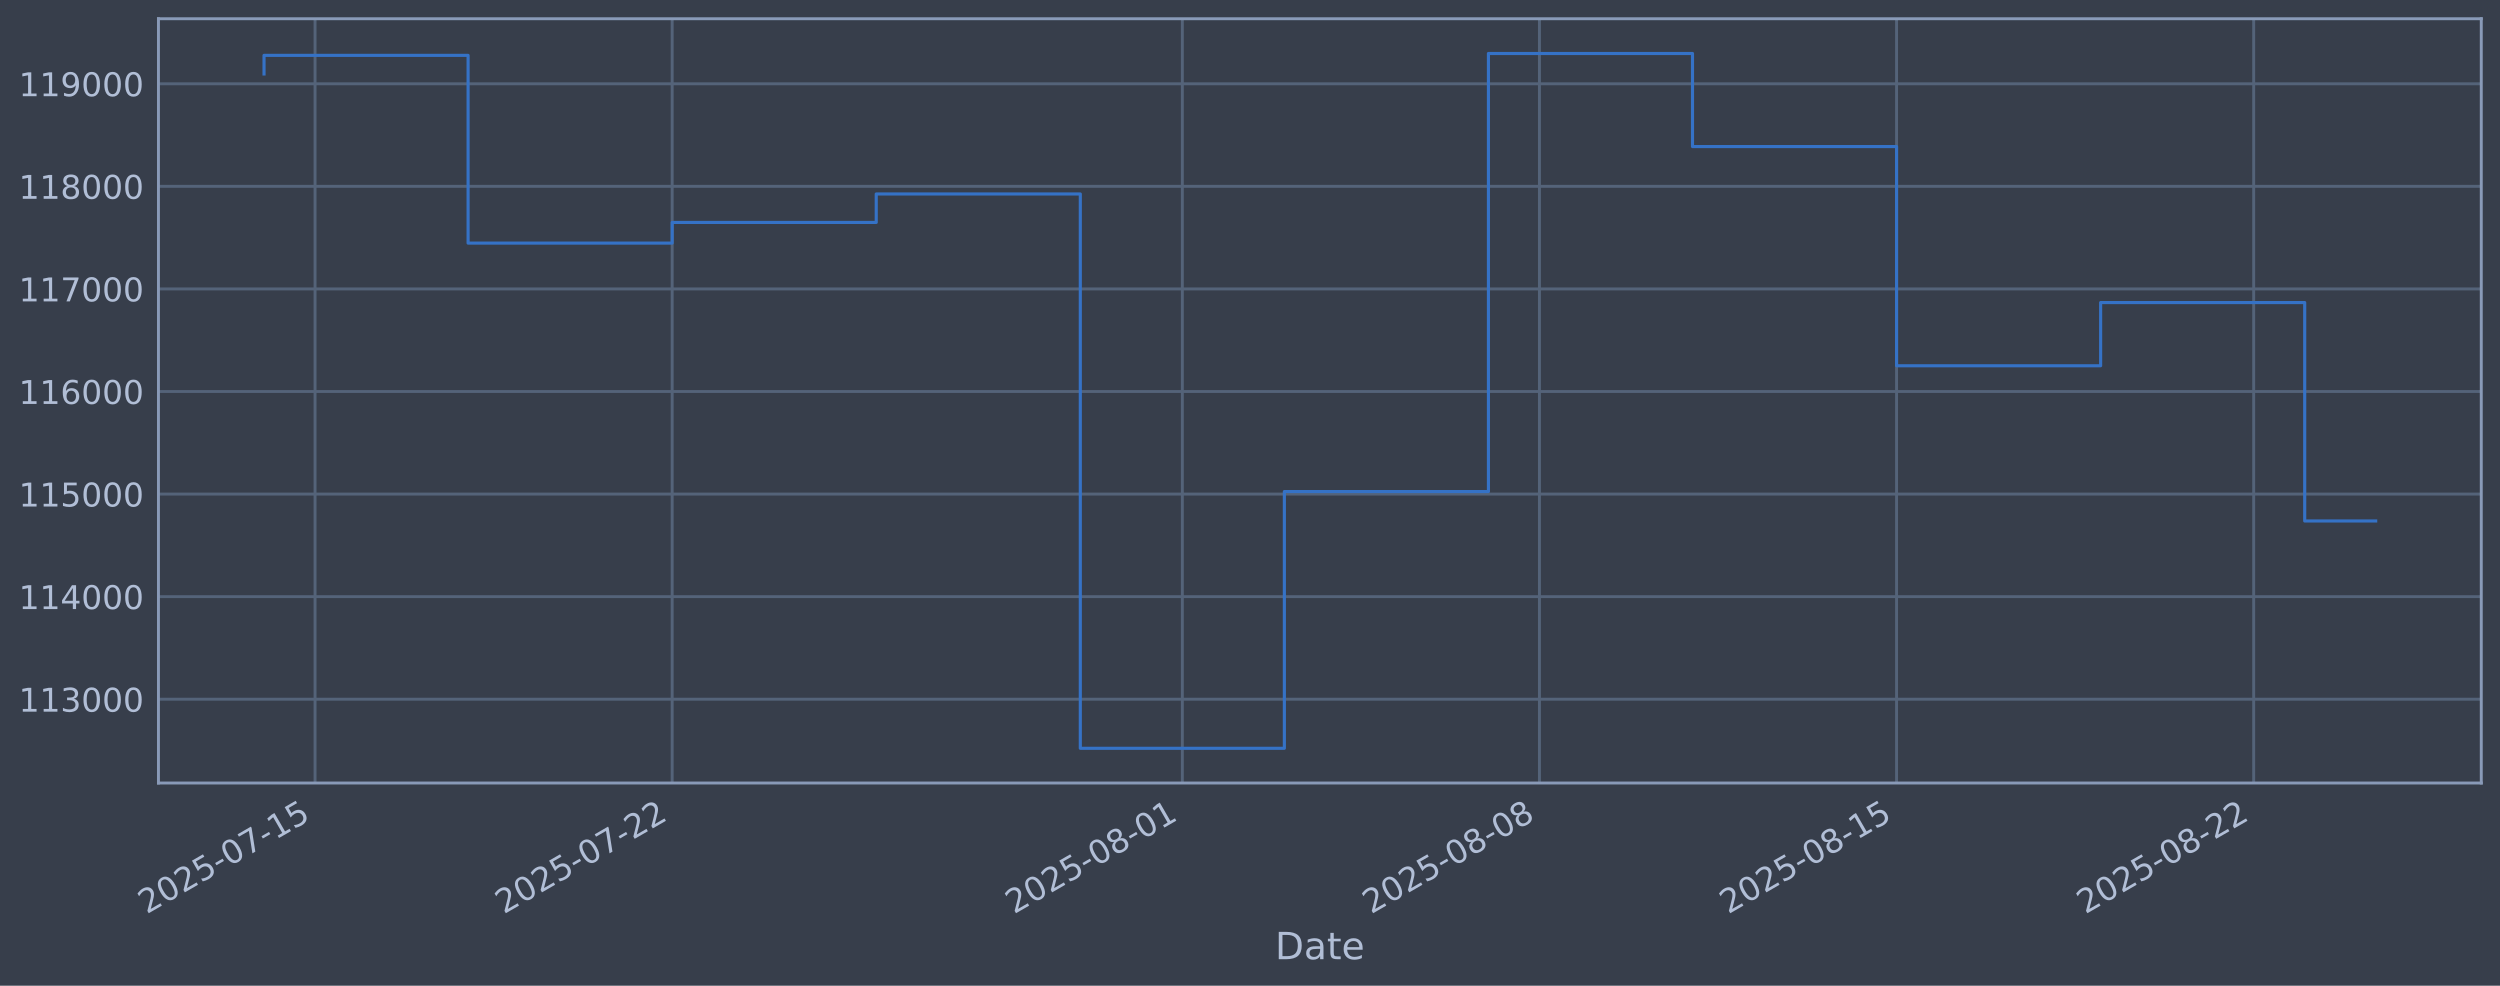
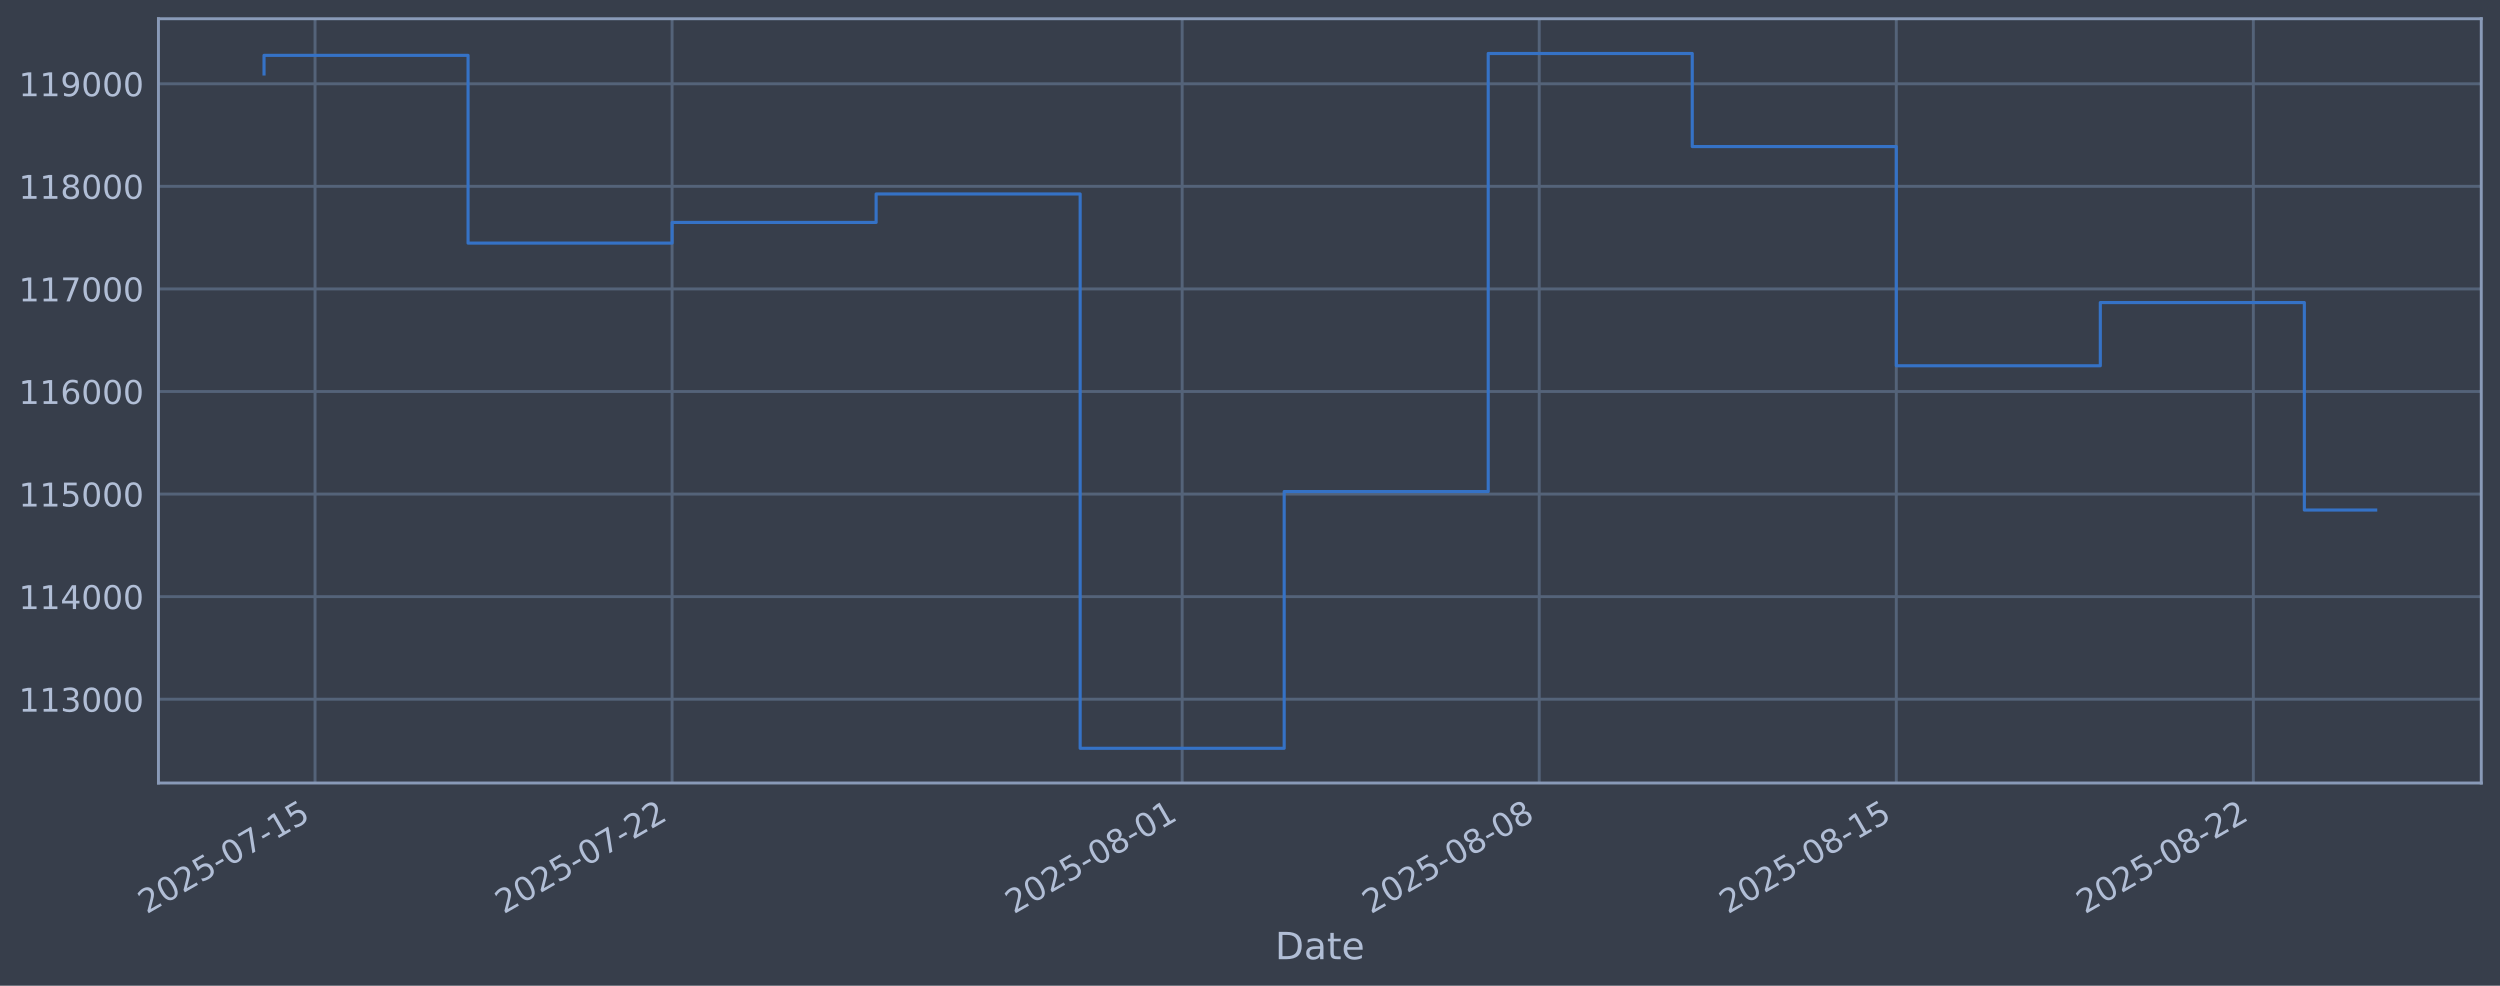
<svg xmlns="http://www.w3.org/2000/svg" xmlns:xlink="http://www.w3.org/1999/xlink" width="960.9pt" height="378.87pt" viewBox="0 0 960.9 378.87" version="1.1">
  <defs>
    <style type="text/css">*{stroke-linejoin: round; stroke-linecap: butt}</style>
  </defs>
  <g id="figure_1">
    <g id="patch_1">
      <path d="M 0 378.87  L 960.9 378.87  L 960.9 0  L 0 0  z " style="fill: #373e4b" />
    </g>
    <g id="axes_1">
      <g id="patch_2">
        <path d="M 60.901 300.96  L 953.701 300.96  L 953.701 7.2  L 60.901 7.2  z " style="fill: #373e4b" />
      </g>
      <g id="matplotlib.axis_1">
        <g id="xtick_1">
          <g id="line2d_1">
-             <path d="M 121.091 300.96  L 121.091 7.2  " clip-path="url(#pb81d1e2454)" style="fill: none; stroke: #546379; stroke-width: 1.12; stroke-linecap: square" />
+             <path d="M 121.088 300.96  L 121.088 7.2  " clip-path="url(#pa94a2b47ab)" style="fill: none; stroke: #546379; stroke-width: 1.12; stroke-linecap: square" />
          </g>
          <g id="line2d_2" />
          <g id="text_1">
-             <g style="fill: #b1bed6" transform="translate(56.3656 351.4642) rotate(-30) scale(0.126 -0.126)">
+             <g style="fill: #b1bed6" transform="translate(56.36226 351.4642) rotate(-30) scale(0.126 -0.126)">
              <defs>
                <path id="DejaVuSans-32" d="M 1228 531  L 3431 531  L 3431 0  L 469 0  L 469 531  Q 828 903 1448 1529  Q 2069 2156 2228 2338  Q 2531 2678 2651 2914  Q 2772 3150 2772 3378  Q 2772 3750 2511 3984  Q 2250 4219 1831 4219  Q 1534 4219 1204 4116  Q 875 4013 500 3803  L 500 4441  Q 881 4594 1212 4672  Q 1544 4750 1819 4750  Q 2544 4750 2975 4387  Q 3406 4025 3406 3419  Q 3406 3131 3298 2873  Q 3191 2616 2906 2266  Q 2828 2175 2409 1742  Q 1991 1309 1228 531  z " transform="scale(0.015625)" />
                <path id="DejaVuSans-30" d="M 2034 4250  Q 1547 4250 1301 3770  Q 1056 3291 1056 2328  Q 1056 1369 1301 889  Q 1547 409 2034 409  Q 2525 409 2770 889  Q 3016 1369 3016 2328  Q 3016 3291 2770 3770  Q 2525 4250 2034 4250  z M 2034 4750  Q 2819 4750 3233 4129  Q 3647 3509 3647 2328  Q 3647 1150 3233 529  Q 2819 -91 2034 -91  Q 1250 -91 836 529  Q 422 1150 422 2328  Q 422 3509 836 4129  Q 1250 4750 2034 4750  z " transform="scale(0.015625)" />
                <path id="DejaVuSans-35" d="M 691 4666  L 3169 4666  L 3169 4134  L 1269 4134  L 1269 2991  Q 1406 3038 1543 3061  Q 1681 3084 1819 3084  Q 2600 3084 3056 2656  Q 3513 2228 3513 1497  Q 3513 744 3044 326  Q 2575 -91 1722 -91  Q 1428 -91 1123 -41  Q 819 9 494 109  L 494 744  Q 775 591 1075 516  Q 1375 441 1709 441  Q 2250 441 2565 725  Q 2881 1009 2881 1497  Q 2881 1984 2565 2268  Q 2250 2553 1709 2553  Q 1456 2553 1204 2497  Q 953 2441 691 2322  L 691 4666  z " transform="scale(0.015625)" />
                <path id="DejaVuSans-2d" d="M 313 2009  L 1997 2009  L 1997 1497  L 313 1497  L 313 2009  z " transform="scale(0.015625)" />
                <path id="DejaVuSans-37" d="M 525 4666  L 3525 4666  L 3525 4397  L 1831 0  L 1172 0  L 2766 4134  L 525 4134  L 525 4666  z " transform="scale(0.015625)" />
                <path id="DejaVuSans-31" d="M 794 531  L 1825 531  L 1825 4091  L 703 3866  L 703 4441  L 1819 4666  L 2450 4666  L 2450 531  L 3481 531  L 3481 0  L 794 0  L 794 531  z " transform="scale(0.015625)" />
              </defs>
              <use xlink:href="#DejaVuSans-32" />
              <use xlink:href="#DejaVuSans-30" transform="translate(63.62305 0)" />
              <use xlink:href="#DejaVuSans-32" transform="translate(127.2461 0)" />
              <use xlink:href="#DejaVuSans-35" transform="translate(190.8691 0)" />
              <use xlink:href="#DejaVuSans-2d" transform="translate(254.4922 0)" />
              <use xlink:href="#DejaVuSans-30" transform="translate(290.5762 0)" />
              <use xlink:href="#DejaVuSans-37" transform="translate(354.1992 0)" />
              <use xlink:href="#DejaVuSans-2d" transform="translate(417.8223 0)" />
              <use xlink:href="#DejaVuSans-31" transform="translate(453.9062 0)" />
              <use xlink:href="#DejaVuSans-35" transform="translate(517.5293 0)" />
            </g>
          </g>
        </g>
        <g id="xtick_2">
          <g id="line2d_3">
-             <path d="M 258.353 300.96  L 258.353 7.2  " clip-path="url(#pb81d1e2454)" style="fill: none; stroke: #546379; stroke-width: 1.12; stroke-linecap: square" />
+             <path d="M 258.326 300.96  L 258.326 7.2  " clip-path="url(#pa94a2b47ab)" style="fill: none; stroke: #546379; stroke-width: 1.12; stroke-linecap: square" />
          </g>
          <g id="line2d_4" />
          <g id="text_2">
-             <g style="fill: #b1bed6" transform="translate(193.6271 351.4642) rotate(-30) scale(0.126 -0.126)">
+             <g style="fill: #b1bed6" transform="translate(193.6004 351.4642) rotate(-30) scale(0.126 -0.126)">
              <use xlink:href="#DejaVuSans-32" />
              <use xlink:href="#DejaVuSans-30" transform="translate(63.62305 0)" />
              <use xlink:href="#DejaVuSans-32" transform="translate(127.2461 0)" />
              <use xlink:href="#DejaVuSans-35" transform="translate(190.8691 0)" />
              <use xlink:href="#DejaVuSans-2d" transform="translate(254.4922 0)" />
              <use xlink:href="#DejaVuSans-30" transform="translate(290.5762 0)" />
              <use xlink:href="#DejaVuSans-37" transform="translate(354.1992 0)" />
              <use xlink:href="#DejaVuSans-2d" transform="translate(417.8223 0)" />
              <use xlink:href="#DejaVuSans-32" transform="translate(453.9062 0)" />
              <use xlink:href="#DejaVuSans-32" transform="translate(517.5293 0)" />
            </g>
          </g>
        </g>
        <g id="xtick_3">
          <g id="line2d_5">
-             <path d="M 454.441 300.96  L 454.441 7.2  " clip-path="url(#pb81d1e2454)" style="fill: none; stroke: #546379; stroke-width: 1.12; stroke-linecap: square" />
+             <path d="M 454.38 300.96  L 454.38 7.2  " clip-path="url(#pa94a2b47ab)" style="fill: none; stroke: #546379; stroke-width: 1.12; stroke-linecap: square" />
          </g>
          <g id="line2d_6" />
          <g id="text_3">
-             <g style="fill: #b1bed6" transform="translate(389.7151 351.4642) rotate(-30) scale(0.126 -0.126)">
+             <g style="fill: #b1bed6" transform="translate(389.6549 351.4642) rotate(-30) scale(0.126 -0.126)">
              <defs>
                <path id="DejaVuSans-38" d="M 2034 2216  Q 1584 2216 1326 1975  Q 1069 1734 1069 1313  Q 1069 891 1326 650  Q 1584 409 2034 409  Q 2484 409 2743 651  Q 3003 894 3003 1313  Q 3003 1734 2745 1975  Q 2488 2216 2034 2216  z M 1403 2484  Q 997 2584 770 2862  Q 544 3141 544 3541  Q 544 4100 942 4425  Q 1341 4750 2034 4750  Q 2731 4750 3128 4425  Q 3525 4100 3525 3541  Q 3525 3141 3298 2862  Q 3072 2584 2669 2484  Q 3125 2378 3379 2068  Q 3634 1759 3634 1313  Q 3634 634 3220 271  Q 2806 -91 2034 -91  Q 1263 -91 848 271  Q 434 634 434 1313  Q 434 1759 690 2068  Q 947 2378 1403 2484  z M 1172 3481  Q 1172 3119 1398 2916  Q 1625 2713 2034 2713  Q 2441 2713 2670 2916  Q 2900 3119 2900 3481  Q 2900 3844 2670 4047  Q 2441 4250 2034 4250  Q 1625 4250 1398 4047  Q 1172 3844 1172 3481  z " transform="scale(0.015625)" />
              </defs>
              <use xlink:href="#DejaVuSans-32" />
              <use xlink:href="#DejaVuSans-30" transform="translate(63.62305 0)" />
              <use xlink:href="#DejaVuSans-32" transform="translate(127.2461 0)" />
              <use xlink:href="#DejaVuSans-35" transform="translate(190.8691 0)" />
              <use xlink:href="#DejaVuSans-2d" transform="translate(254.4922 0)" />
              <use xlink:href="#DejaVuSans-30" transform="translate(290.5762 0)" />
              <use xlink:href="#DejaVuSans-38" transform="translate(354.1992 0)" />
              <use xlink:href="#DejaVuSans-2d" transform="translate(417.8223 0)" />
              <use xlink:href="#DejaVuSans-30" transform="translate(453.9062 0)" />
              <use xlink:href="#DejaVuSans-31" transform="translate(517.5293 0)" />
            </g>
          </g>
        </g>
        <g id="xtick_4">
          <g id="line2d_7">
-             <path d="M 591.702 300.96  L 591.702 7.2  " clip-path="url(#pb81d1e2454)" style="fill: none; stroke: #546379; stroke-width: 1.12; stroke-linecap: square" />
+             <path d="M 591.619 300.96  L 591.619 7.2  " clip-path="url(#pa94a2b47ab)" style="fill: none; stroke: #546379; stroke-width: 1.12; stroke-linecap: square" />
          </g>
          <g id="line2d_8" />
          <g id="text_4">
-             <g style="fill: #b1bed6" transform="translate(526.9766 351.4642) rotate(-30) scale(0.126 -0.126)">
+             <g style="fill: #b1bed6" transform="translate(526.893 351.4642) rotate(-30) scale(0.126 -0.126)">
              <use xlink:href="#DejaVuSans-32" />
              <use xlink:href="#DejaVuSans-30" transform="translate(63.62305 0)" />
              <use xlink:href="#DejaVuSans-32" transform="translate(127.2461 0)" />
              <use xlink:href="#DejaVuSans-35" transform="translate(190.8691 0)" />
              <use xlink:href="#DejaVuSans-2d" transform="translate(254.4922 0)" />
              <use xlink:href="#DejaVuSans-30" transform="translate(290.5762 0)" />
              <use xlink:href="#DejaVuSans-38" transform="translate(354.1992 0)" />
              <use xlink:href="#DejaVuSans-2d" transform="translate(417.8223 0)" />
              <use xlink:href="#DejaVuSans-30" transform="translate(453.9062 0)" />
              <use xlink:href="#DejaVuSans-38" transform="translate(517.5293 0)" />
            </g>
          </g>
        </g>
        <g id="xtick_5">
          <g id="line2d_9">
-             <path d="M 728.964 300.96  L 728.964 7.2  " clip-path="url(#pb81d1e2454)" style="fill: none; stroke: #546379; stroke-width: 1.12; stroke-linecap: square" />
+             <path d="M 728.857 300.96  L 728.857 7.2  " clip-path="url(#pa94a2b47ab)" style="fill: none; stroke: #546379; stroke-width: 1.12; stroke-linecap: square" />
          </g>
          <g id="line2d_10" />
          <g id="text_5">
-             <g style="fill: #b1bed6" transform="translate(664.2382 351.4642) rotate(-30) scale(0.126 -0.126)">
+             <g style="fill: #b1bed6" transform="translate(664.1312 351.4642) rotate(-30) scale(0.126 -0.126)">
              <use xlink:href="#DejaVuSans-32" />
              <use xlink:href="#DejaVuSans-30" transform="translate(63.62305 0)" />
              <use xlink:href="#DejaVuSans-32" transform="translate(127.2461 0)" />
              <use xlink:href="#DejaVuSans-35" transform="translate(190.8691 0)" />
              <use xlink:href="#DejaVuSans-2d" transform="translate(254.4922 0)" />
              <use xlink:href="#DejaVuSans-30" transform="translate(290.5762 0)" />
              <use xlink:href="#DejaVuSans-38" transform="translate(354.1992 0)" />
              <use xlink:href="#DejaVuSans-2d" transform="translate(417.8223 0)" />
              <use xlink:href="#DejaVuSans-31" transform="translate(453.9062 0)" />
              <use xlink:href="#DejaVuSans-35" transform="translate(517.5293 0)" />
            </g>
          </g>
        </g>
        <g id="xtick_6">
          <g id="line2d_11">
-             <path d="M 866.225 300.96  L 866.225 7.2  " clip-path="url(#pb81d1e2454)" style="fill: none; stroke: #546379; stroke-width: 1.12; stroke-linecap: square" />
+             <path d="M 866.095 300.96  L 866.095 7.2  " clip-path="url(#pa94a2b47ab)" style="fill: none; stroke: #546379; stroke-width: 1.12; stroke-linecap: square" />
          </g>
          <g id="line2d_12" />
          <g id="text_6">
-             <g style="fill: #b1bed6" transform="translate(801.4997 351.4642) rotate(-30) scale(0.126 -0.126)">
+             <g style="fill: #b1bed6" transform="translate(801.3693 351.4642) rotate(-30) scale(0.126 -0.126)">
              <use xlink:href="#DejaVuSans-32" />
              <use xlink:href="#DejaVuSans-30" transform="translate(63.62305 0)" />
              <use xlink:href="#DejaVuSans-32" transform="translate(127.2461 0)" />
              <use xlink:href="#DejaVuSans-35" transform="translate(190.8691 0)" />
              <use xlink:href="#DejaVuSans-2d" transform="translate(254.4922 0)" />
              <use xlink:href="#DejaVuSans-30" transform="translate(290.5762 0)" />
              <use xlink:href="#DejaVuSans-38" transform="translate(354.1992 0)" />
              <use xlink:href="#DejaVuSans-2d" transform="translate(417.8223 0)" />
              <use xlink:href="#DejaVuSans-32" transform="translate(453.9062 0)" />
              <use xlink:href="#DejaVuSans-32" transform="translate(517.5293 0)" />
            </g>
          </g>
        </g>
        <g id="text_7">
          <g style="fill: #b1bed6" transform="translate(490.0914 368.6753) scale(0.144 -0.144)">
            <defs>
              <path id="DejaVuSans-44" d="M 1259 4147  L 1259 519  L 2022 519  Q 2988 519 3436 956  Q 3884 1394 3884 2338  Q 3884 3275 3436 3711  Q 2988 4147 2022 4147  L 1259 4147  z M 628 4666  L 1925 4666  Q 3281 4666 3915 4102  Q 4550 3538 4550 2338  Q 4550 1131 3912 565  Q 3275 0 1925 0  L 628 0  L 628 4666  z " transform="scale(0.015625)" />
              <path id="DejaVuSans-61" d="M 2194 1759  Q 1497 1759 1228 1600  Q 959 1441 959 1056  Q 959 750 1161 570  Q 1363 391 1709 391  Q 2188 391 2477 730  Q 2766 1069 2766 1631  L 2766 1759  L 2194 1759  z M 3341 1997  L 3341 0  L 2766 0  L 2766 531  Q 2569 213 2275 61  Q 1981 -91 1556 -91  Q 1019 -91 701 211  Q 384 513 384 1019  Q 384 1609 779 1909  Q 1175 2209 1959 2209  L 2766 2209  L 2766 2266  Q 2766 2663 2505 2880  Q 2244 3097 1772 3097  Q 1472 3097 1187 3025  Q 903 2953 641 2809  L 641 3341  Q 956 3463 1253 3523  Q 1550 3584 1831 3584  Q 2591 3584 2966 3190  Q 3341 2797 3341 1997  z " transform="scale(0.015625)" />
              <path id="DejaVuSans-74" d="M 1172 4494  L 1172 3500  L 2356 3500  L 2356 3053  L 1172 3053  L 1172 1153  Q 1172 725 1289 603  Q 1406 481 1766 481  L 2356 481  L 2356 0  L 1766 0  Q 1100 0 847 248  Q 594 497 594 1153  L 594 3053  L 172 3053  L 172 3500  L 594 3500  L 594 4494  L 1172 4494  z " transform="scale(0.015625)" />
              <path id="DejaVuSans-65" d="M 3597 1894  L 3597 1613  L 953 1613  Q 991 1019 1311 708  Q 1631 397 2203 397  Q 2534 397 2845 478  Q 3156 559 3463 722  L 3463 178  Q 3153 47 2828 -22  Q 2503 -91 2169 -91  Q 1331 -91 842 396  Q 353 884 353 1716  Q 353 2575 817 3079  Q 1281 3584 2069 3584  Q 2775 3584 3186 3129  Q 3597 2675 3597 1894  z M 3022 2063  Q 3016 2534 2758 2815  Q 2500 3097 2075 3097  Q 1594 3097 1305 2825  Q 1016 2553 972 2059  L 3022 2063  z " transform="scale(0.015625)" />
            </defs>
            <use xlink:href="#DejaVuSans-44" />
            <use xlink:href="#DejaVuSans-61" transform="translate(77.00195 0)" />
            <use xlink:href="#DejaVuSans-74" transform="translate(138.2812 0)" />
            <use xlink:href="#DejaVuSans-65" transform="translate(177.4902 0)" />
          </g>
        </g>
      </g>
      <g id="matplotlib.axis_2">
        <g id="ytick_1">
          <g id="line2d_13">
-             <path d="M 60.901 268.75  L 953.701 268.75  " clip-path="url(#pb81d1e2454)" style="fill: none; stroke: #546379; stroke-width: 1.12; stroke-linecap: square" />
+             <path d="M 60.901 268.75  L 953.701 268.75  " clip-path="url(#pa94a2b47ab)" style="fill: none; stroke: #546379; stroke-width: 1.12; stroke-linecap: square" />
          </g>
          <g id="line2d_14" />
          <g id="text_8">
            <g style="fill: #b1bed6" transform="translate(7.2 273.5373) scale(0.126 -0.126)">
              <defs>
                <path id="DejaVuSans-33" d="M 2597 2516  Q 3050 2419 3304 2112  Q 3559 1806 3559 1356  Q 3559 666 3084 287  Q 2609 -91 1734 -91  Q 1441 -91 1130 -33  Q 819 25 488 141  L 488 750  Q 750 597 1062 519  Q 1375 441 1716 441  Q 2309 441 2620 675  Q 2931 909 2931 1356  Q 2931 1769 2642 2001  Q 2353 2234 1838 2234  L 1294 2234  L 1294 2753  L 1863 2753  Q 2328 2753 2575 2939  Q 2822 3125 2822 3475  Q 2822 3834 2567 4026  Q 2313 4219 1838 4219  Q 1578 4219 1281 4162  Q 984 4106 628 3988  L 628 4550  Q 988 4650 1302 4700  Q 1616 4750 1894 4750  Q 2613 4750 3031 4423  Q 3450 4097 3450 3541  Q 3450 3153 3228 2886  Q 3006 2619 2597 2516  z " transform="scale(0.015625)" />
              </defs>
              <use xlink:href="#DejaVuSans-31" />
              <use xlink:href="#DejaVuSans-31" transform="translate(63.62305 0)" />
              <use xlink:href="#DejaVuSans-33" transform="translate(127.2461 0)" />
              <use xlink:href="#DejaVuSans-30" transform="translate(190.8691 0)" />
              <use xlink:href="#DejaVuSans-30" transform="translate(254.4922 0)" />
              <use xlink:href="#DejaVuSans-30" transform="translate(318.1152 0)" />
            </g>
          </g>
        </g>
        <g id="ytick_2">
          <g id="line2d_15">
-             <path d="M 60.901 229.325  L 953.701 229.325  " clip-path="url(#pb81d1e2454)" style="fill: none; stroke: #546379; stroke-width: 1.12; stroke-linecap: square" />
+             <path d="M 60.901 229.325  L 953.701 229.325  " clip-path="url(#pa94a2b47ab)" style="fill: none; stroke: #546379; stroke-width: 1.12; stroke-linecap: square" />
          </g>
          <g id="line2d_16" />
          <g id="text_9">
            <g style="fill: #b1bed6" transform="translate(7.2 234.1122) scale(0.126 -0.126)">
              <defs>
                <path id="DejaVuSans-34" d="M 2419 4116  L 825 1625  L 2419 1625  L 2419 4116  z M 2253 4666  L 3047 4666  L 3047 1625  L 3713 1625  L 3713 1100  L 3047 1100  L 3047 0  L 2419 0  L 2419 1100  L 313 1100  L 313 1709  L 2253 4666  z " transform="scale(0.015625)" />
              </defs>
              <use xlink:href="#DejaVuSans-31" />
              <use xlink:href="#DejaVuSans-31" transform="translate(63.62305 0)" />
              <use xlink:href="#DejaVuSans-34" transform="translate(127.2461 0)" />
              <use xlink:href="#DejaVuSans-30" transform="translate(190.8691 0)" />
              <use xlink:href="#DejaVuSans-30" transform="translate(254.4922 0)" />
              <use xlink:href="#DejaVuSans-30" transform="translate(318.1152 0)" />
            </g>
          </g>
        </g>
        <g id="ytick_3">
          <g id="line2d_17">
-             <path d="M 60.901 189.9  L 953.701 189.9  " clip-path="url(#pb81d1e2454)" style="fill: none; stroke: #546379; stroke-width: 1.12; stroke-linecap: square" />
+             <path d="M 60.901 189.9  L 953.701 189.9  " clip-path="url(#pa94a2b47ab)" style="fill: none; stroke: #546379; stroke-width: 1.12; stroke-linecap: square" />
          </g>
          <g id="line2d_18" />
          <g id="text_10">
            <g style="fill: #b1bed6" transform="translate(7.2 194.6871) scale(0.126 -0.126)">
              <use xlink:href="#DejaVuSans-31" />
              <use xlink:href="#DejaVuSans-31" transform="translate(63.62305 0)" />
              <use xlink:href="#DejaVuSans-35" transform="translate(127.2461 0)" />
              <use xlink:href="#DejaVuSans-30" transform="translate(190.8691 0)" />
              <use xlink:href="#DejaVuSans-30" transform="translate(254.4922 0)" />
              <use xlink:href="#DejaVuSans-30" transform="translate(318.1152 0)" />
            </g>
          </g>
        </g>
        <g id="ytick_4">
          <g id="line2d_19">
-             <path d="M 60.901 150.475  L 953.701 150.475  " clip-path="url(#pb81d1e2454)" style="fill: none; stroke: #546379; stroke-width: 1.12; stroke-linecap: square" />
+             <path d="M 60.901 150.475  L 953.701 150.475  " clip-path="url(#pa94a2b47ab)" style="fill: none; stroke: #546379; stroke-width: 1.12; stroke-linecap: square" />
          </g>
          <g id="line2d_20" />
          <g id="text_11">
            <g style="fill: #b1bed6" transform="translate(7.2 155.262) scale(0.126 -0.126)">
              <defs>
                <path id="DejaVuSans-36" d="M 2113 2584  Q 1688 2584 1439 2293  Q 1191 2003 1191 1497  Q 1191 994 1439 701  Q 1688 409 2113 409  Q 2538 409 2786 701  Q 3034 994 3034 1497  Q 3034 2003 2786 2293  Q 2538 2584 2113 2584  z M 3366 4563  L 3366 3988  Q 3128 4100 2886 4159  Q 2644 4219 2406 4219  Q 1781 4219 1451 3797  Q 1122 3375 1075 2522  Q 1259 2794 1537 2939  Q 1816 3084 2150 3084  Q 2853 3084 3261 2657  Q 3669 2231 3669 1497  Q 3669 778 3244 343  Q 2819 -91 2113 -91  Q 1303 -91 875 529  Q 447 1150 447 2328  Q 447 3434 972 4092  Q 1497 4750 2381 4750  Q 2619 4750 2861 4703  Q 3103 4656 3366 4563  z " transform="scale(0.015625)" />
              </defs>
              <use xlink:href="#DejaVuSans-31" />
              <use xlink:href="#DejaVuSans-31" transform="translate(63.62305 0)" />
              <use xlink:href="#DejaVuSans-36" transform="translate(127.2461 0)" />
              <use xlink:href="#DejaVuSans-30" transform="translate(190.8691 0)" />
              <use xlink:href="#DejaVuSans-30" transform="translate(254.4922 0)" />
              <use xlink:href="#DejaVuSans-30" transform="translate(318.1152 0)" />
            </g>
          </g>
        </g>
        <g id="ytick_5">
          <g id="line2d_21">
-             <path d="M 60.901 111.05  L 953.701 111.05  " clip-path="url(#pb81d1e2454)" style="fill: none; stroke: #546379; stroke-width: 1.12; stroke-linecap: square" />
+             <path d="M 60.901 111.05  L 953.701 111.05  " clip-path="url(#pa94a2b47ab)" style="fill: none; stroke: #546379; stroke-width: 1.12; stroke-linecap: square" />
          </g>
          <g id="line2d_22" />
          <g id="text_12">
            <g style="fill: #b1bed6" transform="translate(7.2 115.8369) scale(0.126 -0.126)">
              <use xlink:href="#DejaVuSans-31" />
              <use xlink:href="#DejaVuSans-31" transform="translate(63.62305 0)" />
              <use xlink:href="#DejaVuSans-37" transform="translate(127.2461 0)" />
              <use xlink:href="#DejaVuSans-30" transform="translate(190.8691 0)" />
              <use xlink:href="#DejaVuSans-30" transform="translate(254.4922 0)" />
              <use xlink:href="#DejaVuSans-30" transform="translate(318.1152 0)" />
            </g>
          </g>
        </g>
        <g id="ytick_6">
          <g id="line2d_23">
-             <path d="M 60.901 71.625  L 953.701 71.625  " clip-path="url(#pb81d1e2454)" style="fill: none; stroke: #546379; stroke-width: 1.12; stroke-linecap: square" />
+             <path d="M 60.901 71.625  L 953.701 71.625  " clip-path="url(#pa94a2b47ab)" style="fill: none; stroke: #546379; stroke-width: 1.12; stroke-linecap: square" />
          </g>
          <g id="line2d_24" />
          <g id="text_13">
            <g style="fill: #b1bed6" transform="translate(7.2 76.4118) scale(0.126 -0.126)">
              <use xlink:href="#DejaVuSans-31" />
              <use xlink:href="#DejaVuSans-31" transform="translate(63.62305 0)" />
              <use xlink:href="#DejaVuSans-38" transform="translate(127.2461 0)" />
              <use xlink:href="#DejaVuSans-30" transform="translate(190.8691 0)" />
              <use xlink:href="#DejaVuSans-30" transform="translate(254.4922 0)" />
              <use xlink:href="#DejaVuSans-30" transform="translate(318.1152 0)" />
            </g>
          </g>
        </g>
        <g id="ytick_7">
          <g id="line2d_25">
-             <path d="M 60.901 32.2  L 953.701 32.2  " clip-path="url(#pb81d1e2454)" style="fill: none; stroke: #546379; stroke-width: 1.12; stroke-linecap: square" />
+             <path d="M 60.901 32.2  L 953.701 32.2  " clip-path="url(#pa94a2b47ab)" style="fill: none; stroke: #546379; stroke-width: 1.12; stroke-linecap: square" />
          </g>
          <g id="line2d_26" />
          <g id="text_14">
            <g style="fill: #b1bed6" transform="translate(7.2 36.9867) scale(0.126 -0.126)">
              <defs>
                <path id="DejaVuSans-39" d="M 703 97  L 703 672  Q 941 559 1184 500  Q 1428 441 1663 441  Q 2288 441 2617 861  Q 2947 1281 2994 2138  Q 2813 1869 2534 1725  Q 2256 1581 1919 1581  Q 1219 1581 811 2004  Q 403 2428 403 3163  Q 403 3881 828 4315  Q 1253 4750 1959 4750  Q 2769 4750 3195 4129  Q 3622 3509 3622 2328  Q 3622 1225 3098 567  Q 2575 -91 1691 -91  Q 1453 -91 1209 -44  Q 966 3 703 97  z M 1959 2075  Q 2384 2075 2632 2365  Q 2881 2656 2881 3163  Q 2881 3666 2632 3958  Q 2384 4250 1959 4250  Q 1534 4250 1286 3958  Q 1038 3666 1038 3163  Q 1038 2656 1286 2365  Q 1534 2075 1959 2075  z " transform="scale(0.015625)" />
              </defs>
              <use xlink:href="#DejaVuSans-31" />
              <use xlink:href="#DejaVuSans-31" transform="translate(63.62305 0)" />
              <use xlink:href="#DejaVuSans-39" transform="translate(127.2461 0)" />
              <use xlink:href="#DejaVuSans-30" transform="translate(190.8691 0)" />
              <use xlink:href="#DejaVuSans-30" transform="translate(254.4922 0)" />
              <use xlink:href="#DejaVuSans-30" transform="translate(318.1152 0)" />
            </g>
          </g>
        </g>
      </g>
      <g id="line2d_27">
-         <path d="M 101.482 28.439  L 101.482 21.285  L 179.917 21.285  L 179.917 93.435  L 258.353 93.435  L 258.353 85.489  L 336.788 85.489  L 336.788 74.56  L 415.223 74.56  L 415.223 287.607  L 493.658 287.607  L 493.658 188.936  L 572.093 188.936  L 572.093 20.553  L 650.528 20.553  L 650.528 56.332  L 728.964 56.332  L 728.964 140.575  L 807.399 140.575  L 807.399 116.295  L 885.834 116.295  L 885.834 200.249  L 913.119 200.249  " clip-path="url(#pb81d1e2454)" style="fill: none; stroke: #3572c6; stroke-width: 1.2; stroke-linecap: square" />
+         <path d="M 101.482 28.439  L 101.482 21.285  L 179.904 21.285  L 179.904 93.435  L 258.326 93.435  L 258.326 85.489  L 336.748 85.489  L 336.748 74.56  L 415.17 74.56  L 415.17 287.607  L 493.591 287.607  L 493.591 188.936  L 572.013 188.936  L 572.013 20.553  L 650.435 20.553  L 650.435 56.332  L 728.857 56.332  L 728.857 140.575  L 807.278 140.575  L 807.278 116.295  L 885.7 116.295  L 885.7 196.043  L 913.119 196.043  " clip-path="url(#pa94a2b47ab)" style="fill: none; stroke: #3572c6; stroke-width: 1.2; stroke-linecap: square" />
      </g>
      <g id="patch_3">
        <path d="M 60.901 300.96  L 60.901 7.2  " style="fill: none; stroke: #899ab8; stroke-width: 1.12; stroke-linejoin: miter; stroke-linecap: square" />
      </g>
      <g id="patch_4">
        <path d="M 953.701 300.96  L 953.701 7.2  " style="fill: none; stroke: #899ab8; stroke-width: 1.12; stroke-linejoin: miter; stroke-linecap: square" />
      </g>
      <g id="patch_5">
        <path d="M 60.901 300.96  L 953.701 300.96  " style="fill: none; stroke: #899ab8; stroke-width: 1.12; stroke-linejoin: miter; stroke-linecap: square" />
      </g>
      <g id="patch_6">
        <path d="M 60.901 7.2  L 953.701 7.2  " style="fill: none; stroke: #899ab8; stroke-width: 1.12; stroke-linejoin: miter; stroke-linecap: square" />
      </g>
    </g>
  </g>
  <defs>
-     <clipPath id="pb81d1e2454">
+     <clipPath id="pa94a2b47ab">
      <rect x="60.901" y="7.2" width="892.8" height="293.76" />
    </clipPath>
  </defs>
</svg>
